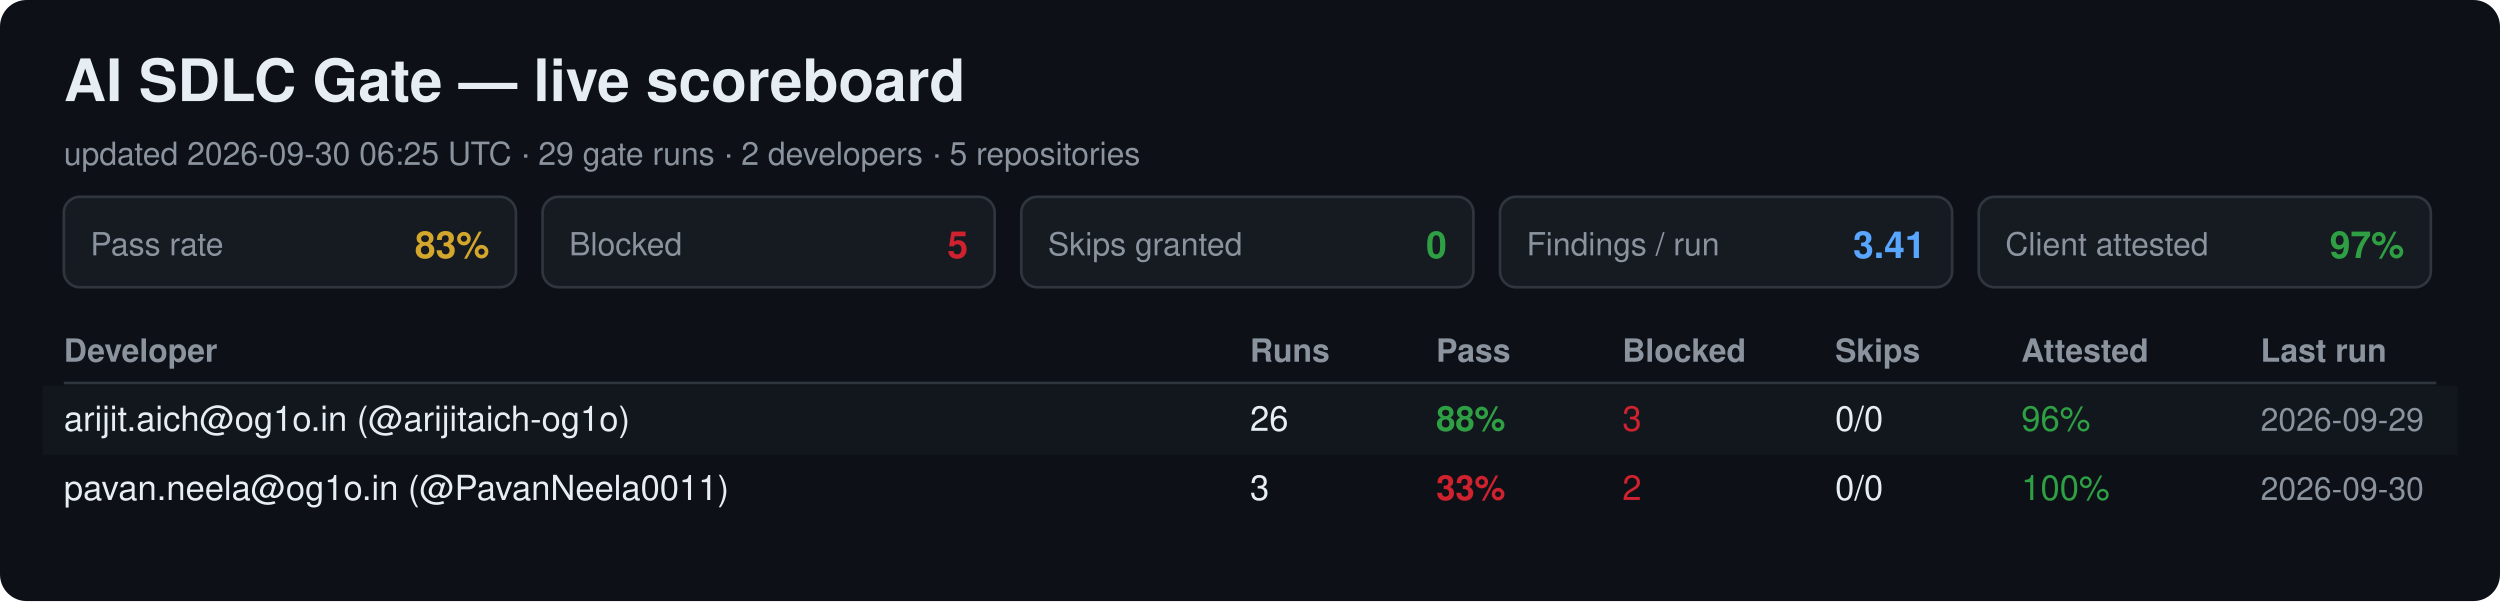
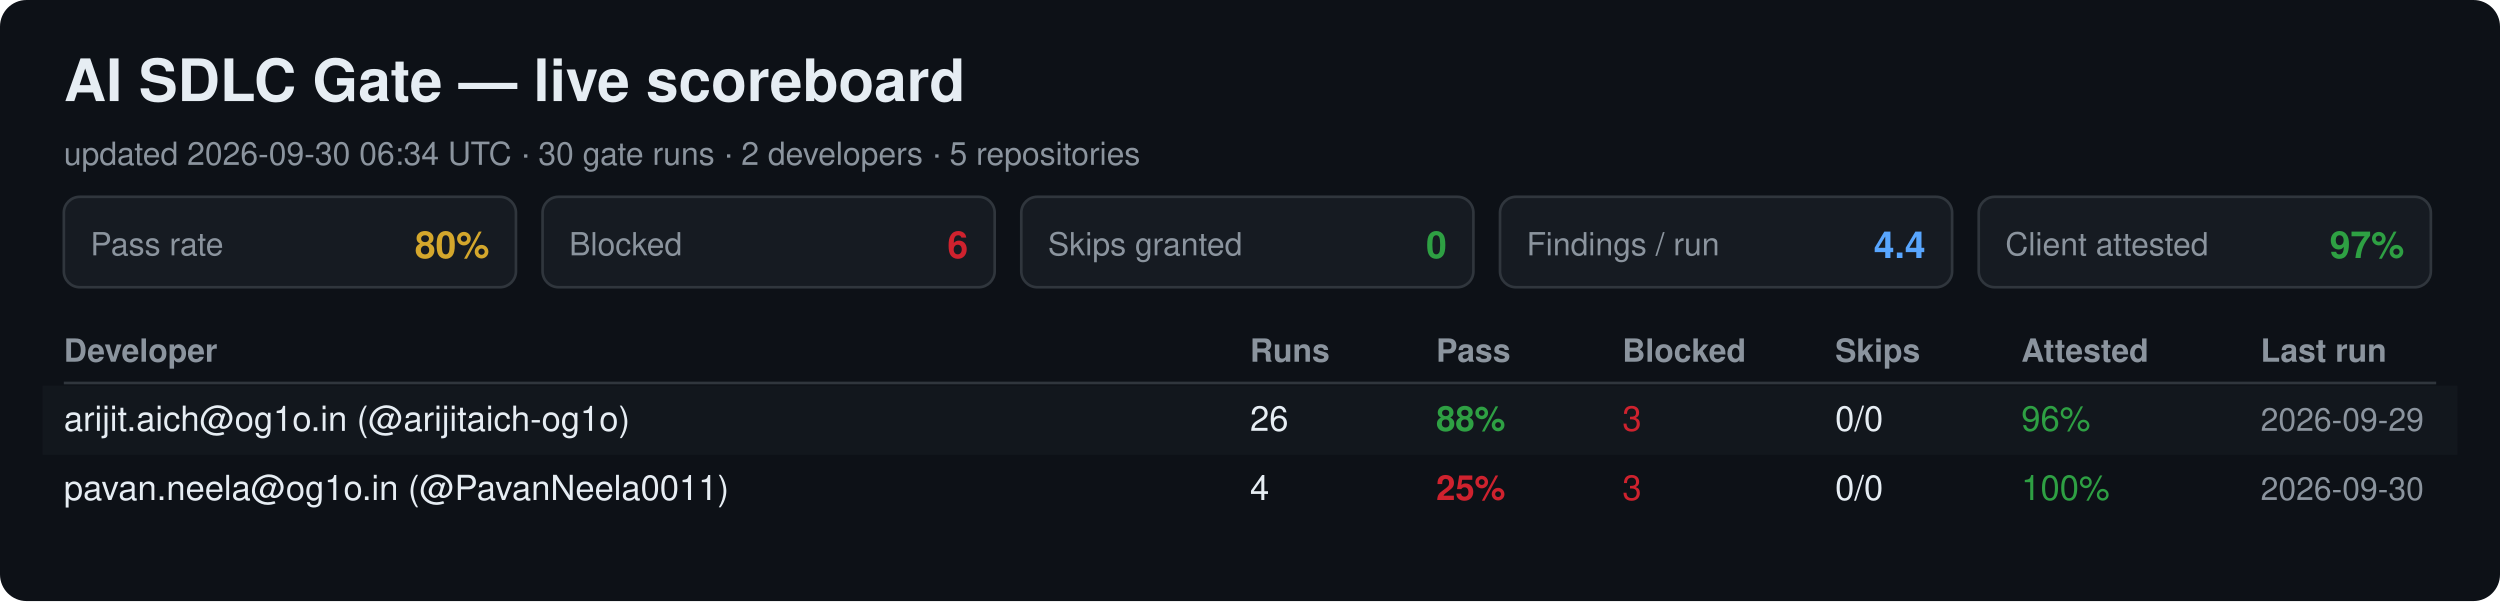
<svg xmlns="http://www.w3.org/2000/svg" width="940" height="226" viewBox="0 0 940 226" font-family="Segoe UI, Helvetica, Arial, sans-serif">
  <rect width="940" height="226" rx="10" fill="#0d1117" />
  <text x="24" y="38" font-size="22" font-weight="700" fill="#e6edf3">AI SDLC Gate — live scoreboard</text>
-   <text x="24" y="62" font-size="12" fill="#8b949e">updated 2026-09-30 06:25 UTC · 29 gate runs · 2 developers · 5 repositories</text>
+   <text x="24" y="62" font-size="12" fill="#8b949e">updated 2026-09-30 06:34 UTC · 30 gate runs · 2 developers · 5 repositories</text>
  <rect x="24" y="74" width="170" height="34" rx="6" fill="#161b22" stroke="#30363d" />
  <text x="34" y="96" font-size="12" fill="#8b949e">Pass rate</text>
-   <text x="184" y="97" font-size="14" font-weight="700" fill="#d4a72c" text-anchor="end">83%</text>
+   <text x="184" y="97" font-size="14" font-weight="700" fill="#d4a72c" text-anchor="end">80%</text>
  <rect x="204" y="74" width="170" height="34" rx="6" fill="#161b22" stroke="#30363d" />
  <text x="214" y="96" font-size="12" fill="#8b949e">Blocked</text>
-   <text x="364" y="97" font-size="14" font-weight="700" fill="#cf222e" text-anchor="end">5</text>
+   <text x="364" y="97" font-size="14" font-weight="700" fill="#cf222e" text-anchor="end">6</text>
  <rect x="384" y="74" width="170" height="34" rx="6" fill="#161b22" stroke="#30363d" />
  <text x="394" y="96" font-size="12" fill="#8b949e">Skips granted</text>
  <text x="544" y="97" font-size="14" font-weight="700" fill="#2ea043" text-anchor="end">0</text>
  <rect x="564" y="74" width="170" height="34" rx="6" fill="#161b22" stroke="#30363d" />
  <text x="574" y="96" font-size="12" fill="#8b949e">Findings / run</text>
-   <text x="724" y="97" font-size="14" font-weight="700" fill="#58a6ff" text-anchor="end">3.41</text>
+   <text x="724" y="97" font-size="14" font-weight="700" fill="#58a6ff" text-anchor="end">4.4</text>
  <rect x="744" y="74" width="170" height="34" rx="6" fill="#161b22" stroke="#30363d" />
  <text x="754" y="96" font-size="12" fill="#8b949e">Client attested</text>
  <text x="904" y="97" font-size="14" font-weight="700" fill="#2ea043" text-anchor="end">97%</text>
  <text x="24" y="136" font-size="12" font-weight="700" fill="#8b949e">Developer</text>
  <text x="470" y="136" font-size="12" font-weight="700" fill="#8b949e">Runs</text>
  <text x="540" y="136" font-size="12" font-weight="700" fill="#8b949e">Pass</text>
  <text x="610" y="136" font-size="12" font-weight="700" fill="#8b949e">Blocked</text>
  <text x="690" y="136" font-size="12" font-weight="700" fill="#8b949e">Skips</text>
  <text x="760" y="136" font-size="12" font-weight="700" fill="#8b949e">Attested</text>
  <text x="850" y="136" font-size="12" font-weight="700" fill="#8b949e">Last run</text>
  <line x1="24" y1="144" x2="916" y2="144" stroke="#30363d" />
  <rect x="16" y="145" width="908" height="26" fill="#161b22" opacity="0.6" />
  <text x="24" y="162" font-size="13" fill="#e6edf3">arijit.aich@og1o.in (@arijitaich-og1o)</text>
  <text x="470" y="162" font-size="13" fill="#e6edf3">26</text>
  <text x="540" y="162" font-size="13" font-weight="700" fill="#2ea043">88%</text>
  <text x="610" y="162" font-size="13" fill="#cf222e">3</text>
  <text x="690" y="162" font-size="13" fill="#e6edf3">0/0</text>
  <text x="760" y="162" font-size="13" fill="#2ea043">96%</text>
  <text x="850" y="162" font-size="12" fill="#8b949e">2026-09-29</text>
  <text x="24" y="188" font-size="13" fill="#e6edf3">pavan.neela@og1o.in (@PavanNeela0011)</text>
-   <text x="470" y="188" font-size="13" fill="#e6edf3">3</text>
-   <text x="540" y="188" font-size="13" font-weight="700" fill="#cf222e">33%</text>
-   <text x="610" y="188" font-size="13" fill="#cf222e">2</text>
+   <text x="470" y="188" font-size="13" fill="#e6edf3">4</text>
+   <text x="540" y="188" font-size="13" font-weight="700" fill="#cf222e">25%</text>
+   <text x="610" y="188" font-size="13" fill="#cf222e">3</text>
  <text x="690" y="188" font-size="13" fill="#e6edf3">0/0</text>
  <text x="760" y="188" font-size="13" fill="#2ea043">100%</text>
  <text x="850" y="188" font-size="12" fill="#8b949e">2026-09-30</text>
</svg>
